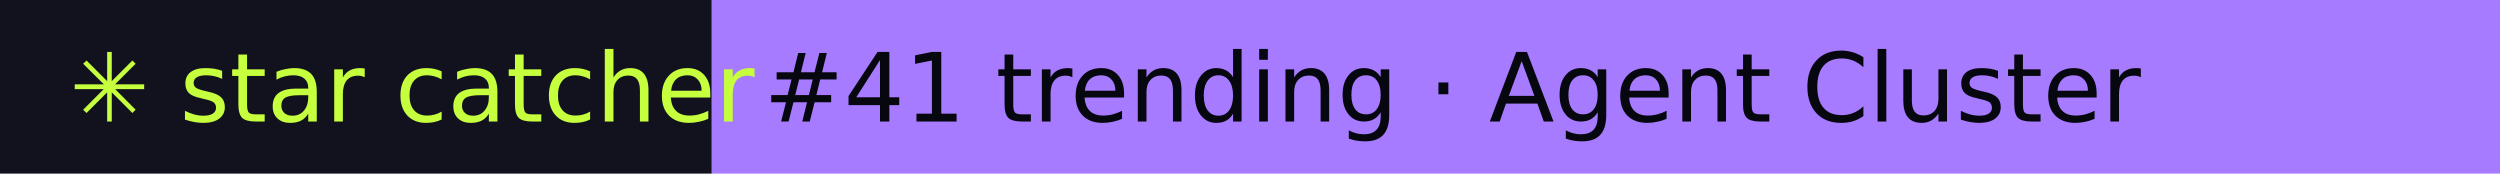
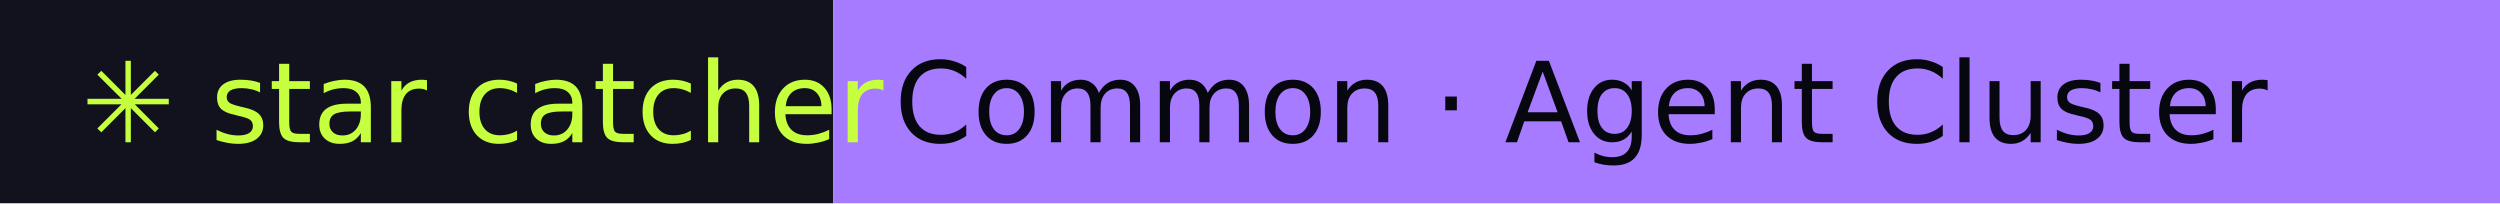
- <svg xmlns="http://www.w3.org/2000/svg" width="288" height="20" role="img" aria-label="star catcher: #41 trending · Agent Cluster">
+ <svg xmlns="http://www.w3.org/2000/svg" width="246" height="20" role="img" aria-label="star catcher: Common · Agent Cluster">
  <rect width="82" height="20" fill="#12121F" />
-   <rect x="82" width="206" height="20" fill="#A77BFF" />
+   <rect x="82" width="164" height="20" fill="#A77BFF" />
  <g font-family="Verdana,DejaVu Sans,sans-serif" font-size="11">
    <text x="8" y="14" fill="#C6FF3D">✳ star catcher</text>
-     <text x="88" y="14" fill="#07070F">#41 trending · Agent Cluster</text>
+     <text x="88" y="14" fill="#07070F">Common · Agent Cluster</text>
  </g>
</svg>
